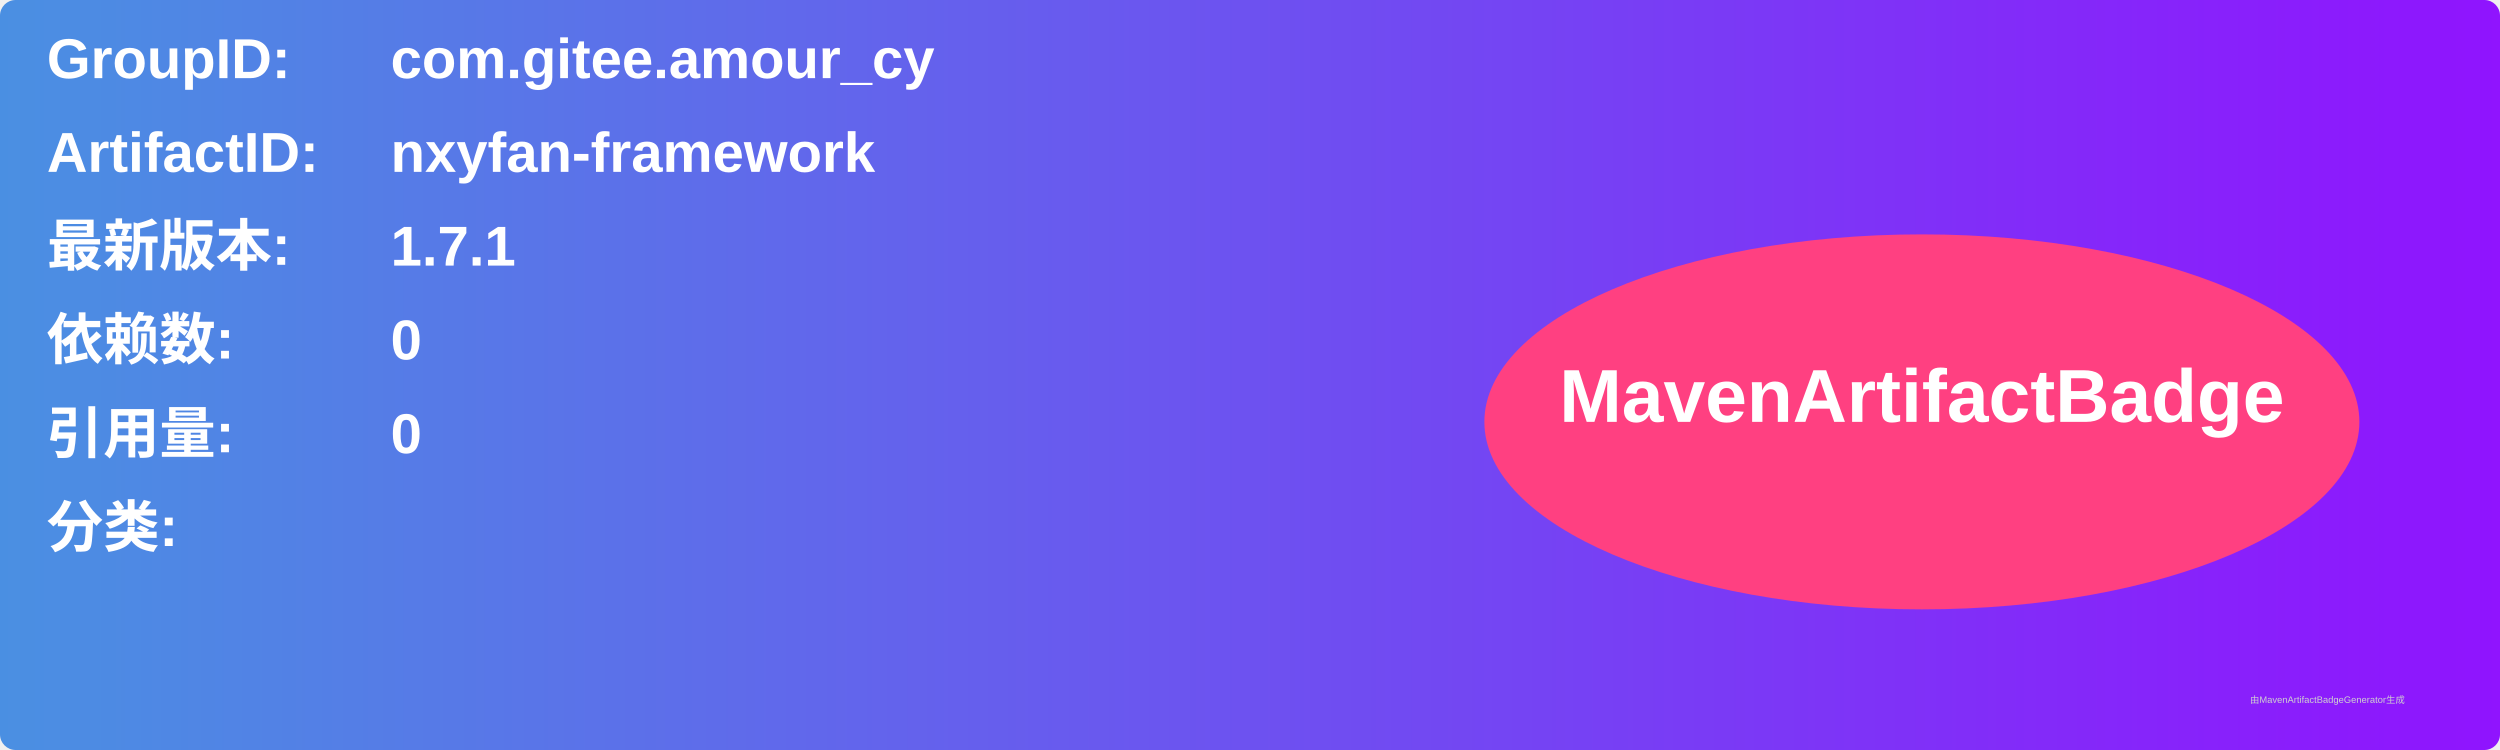
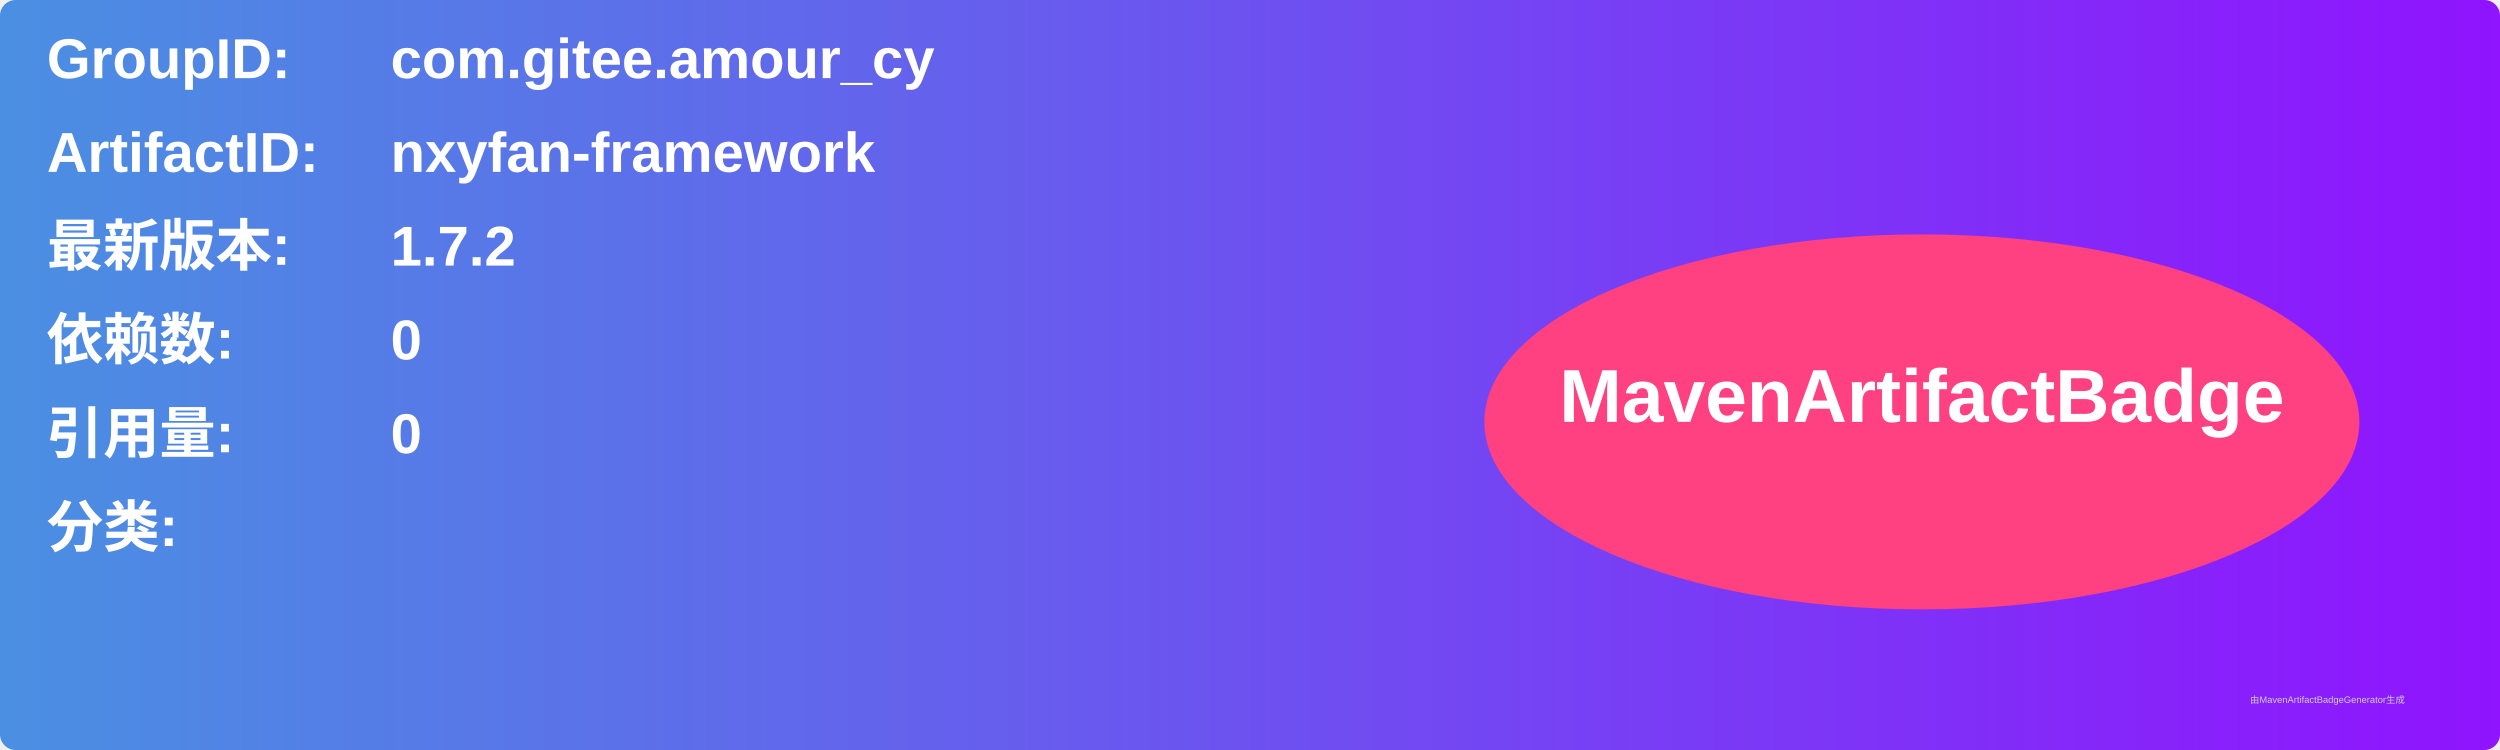
<svg xmlns="http://www.w3.org/2000/svg" width="800" height="240" viewBox="0 0 800 240">
  <linearGradient id="grad" x1="0%" y1="0%" x2="100%" y2="0%">
    <stop offset="0%" stop-color="#4a90e2" />
    <stop offset="100%" stop-color="#9013fe" />
  </linearGradient>
  <rect width="100%" height="100%" rx="5" ry="5" fill="url(#grad)" />
  <g transform="translate(15, 15)">
    <text x="0" y="10" font-family="Arial" font-size="18" fill="white" font-weight="bold" width="260">GroupID:</text>
    <text x="110" y="10" font-family="Arial" font-size="18" fill="white" font-weight="bold" width="460">com.gitee.amour_cy</text>
    <text x="0" y="40" font-family="Arial" font-size="18" fill="white" font-weight="bold" width="260">ArtifactID:</text>
    <text x="110" y="40" font-family="Arial" font-size="18" fill="white" font-weight="bold" width="460">nxyfan-framework</text>
    <text x="0" y="70" font-family="Arial" font-size="18" fill="white" font-weight="bold">最新版本:</text>
    <text x="110" y="70" font-family="Arial" font-size="18" fill="white" font-weight="bold">
-       <tspan font-weight="bold">1.7.1</tspan>
+       <tspan font-weight="bold">1.7.2</tspan>
    </text>
    <text x="0" y="100" font-family="Arial" font-size="18" fill="white" font-weight="bold">依赖数: </text>
    <text x="110" y="100" font-family="Arial" font-size="18" fill="white">
      <tspan font-weight="bold">0</tspan>
    </text>
    <text x="0" y="130" font-family="Arial" font-size="18" fill="white" font-weight="bold">引用量: </text>
    <text x="110" y="130" font-family="Arial" font-size="18" fill="white">
      <tspan font-weight="bold">0</tspan>
    </text>
    <text x="0" y="160" font-family="Arial" font-size="18" fill="white" font-weight="bold">分类:</text>
    <text x="10" y="190" font-family="Arial" font-size="10" fill="white">
      <tspan font-weight="bold" />
    </text>
    <ellipse cx="600" cy="120" rx="140" ry="60" fill="#ff4081" />
    <text x="600" y="120" text-anchor="middle" font-family="Arial" font-size="24" fill="white" font-weight="bold">MavenArtifactBadge</text>
  </g>
  <text x="720" y="225" font-family="Arial" font-size="3" fill="#d0d0d0">由MavenArtifactBadgeGenerator生成</text>
</svg>
